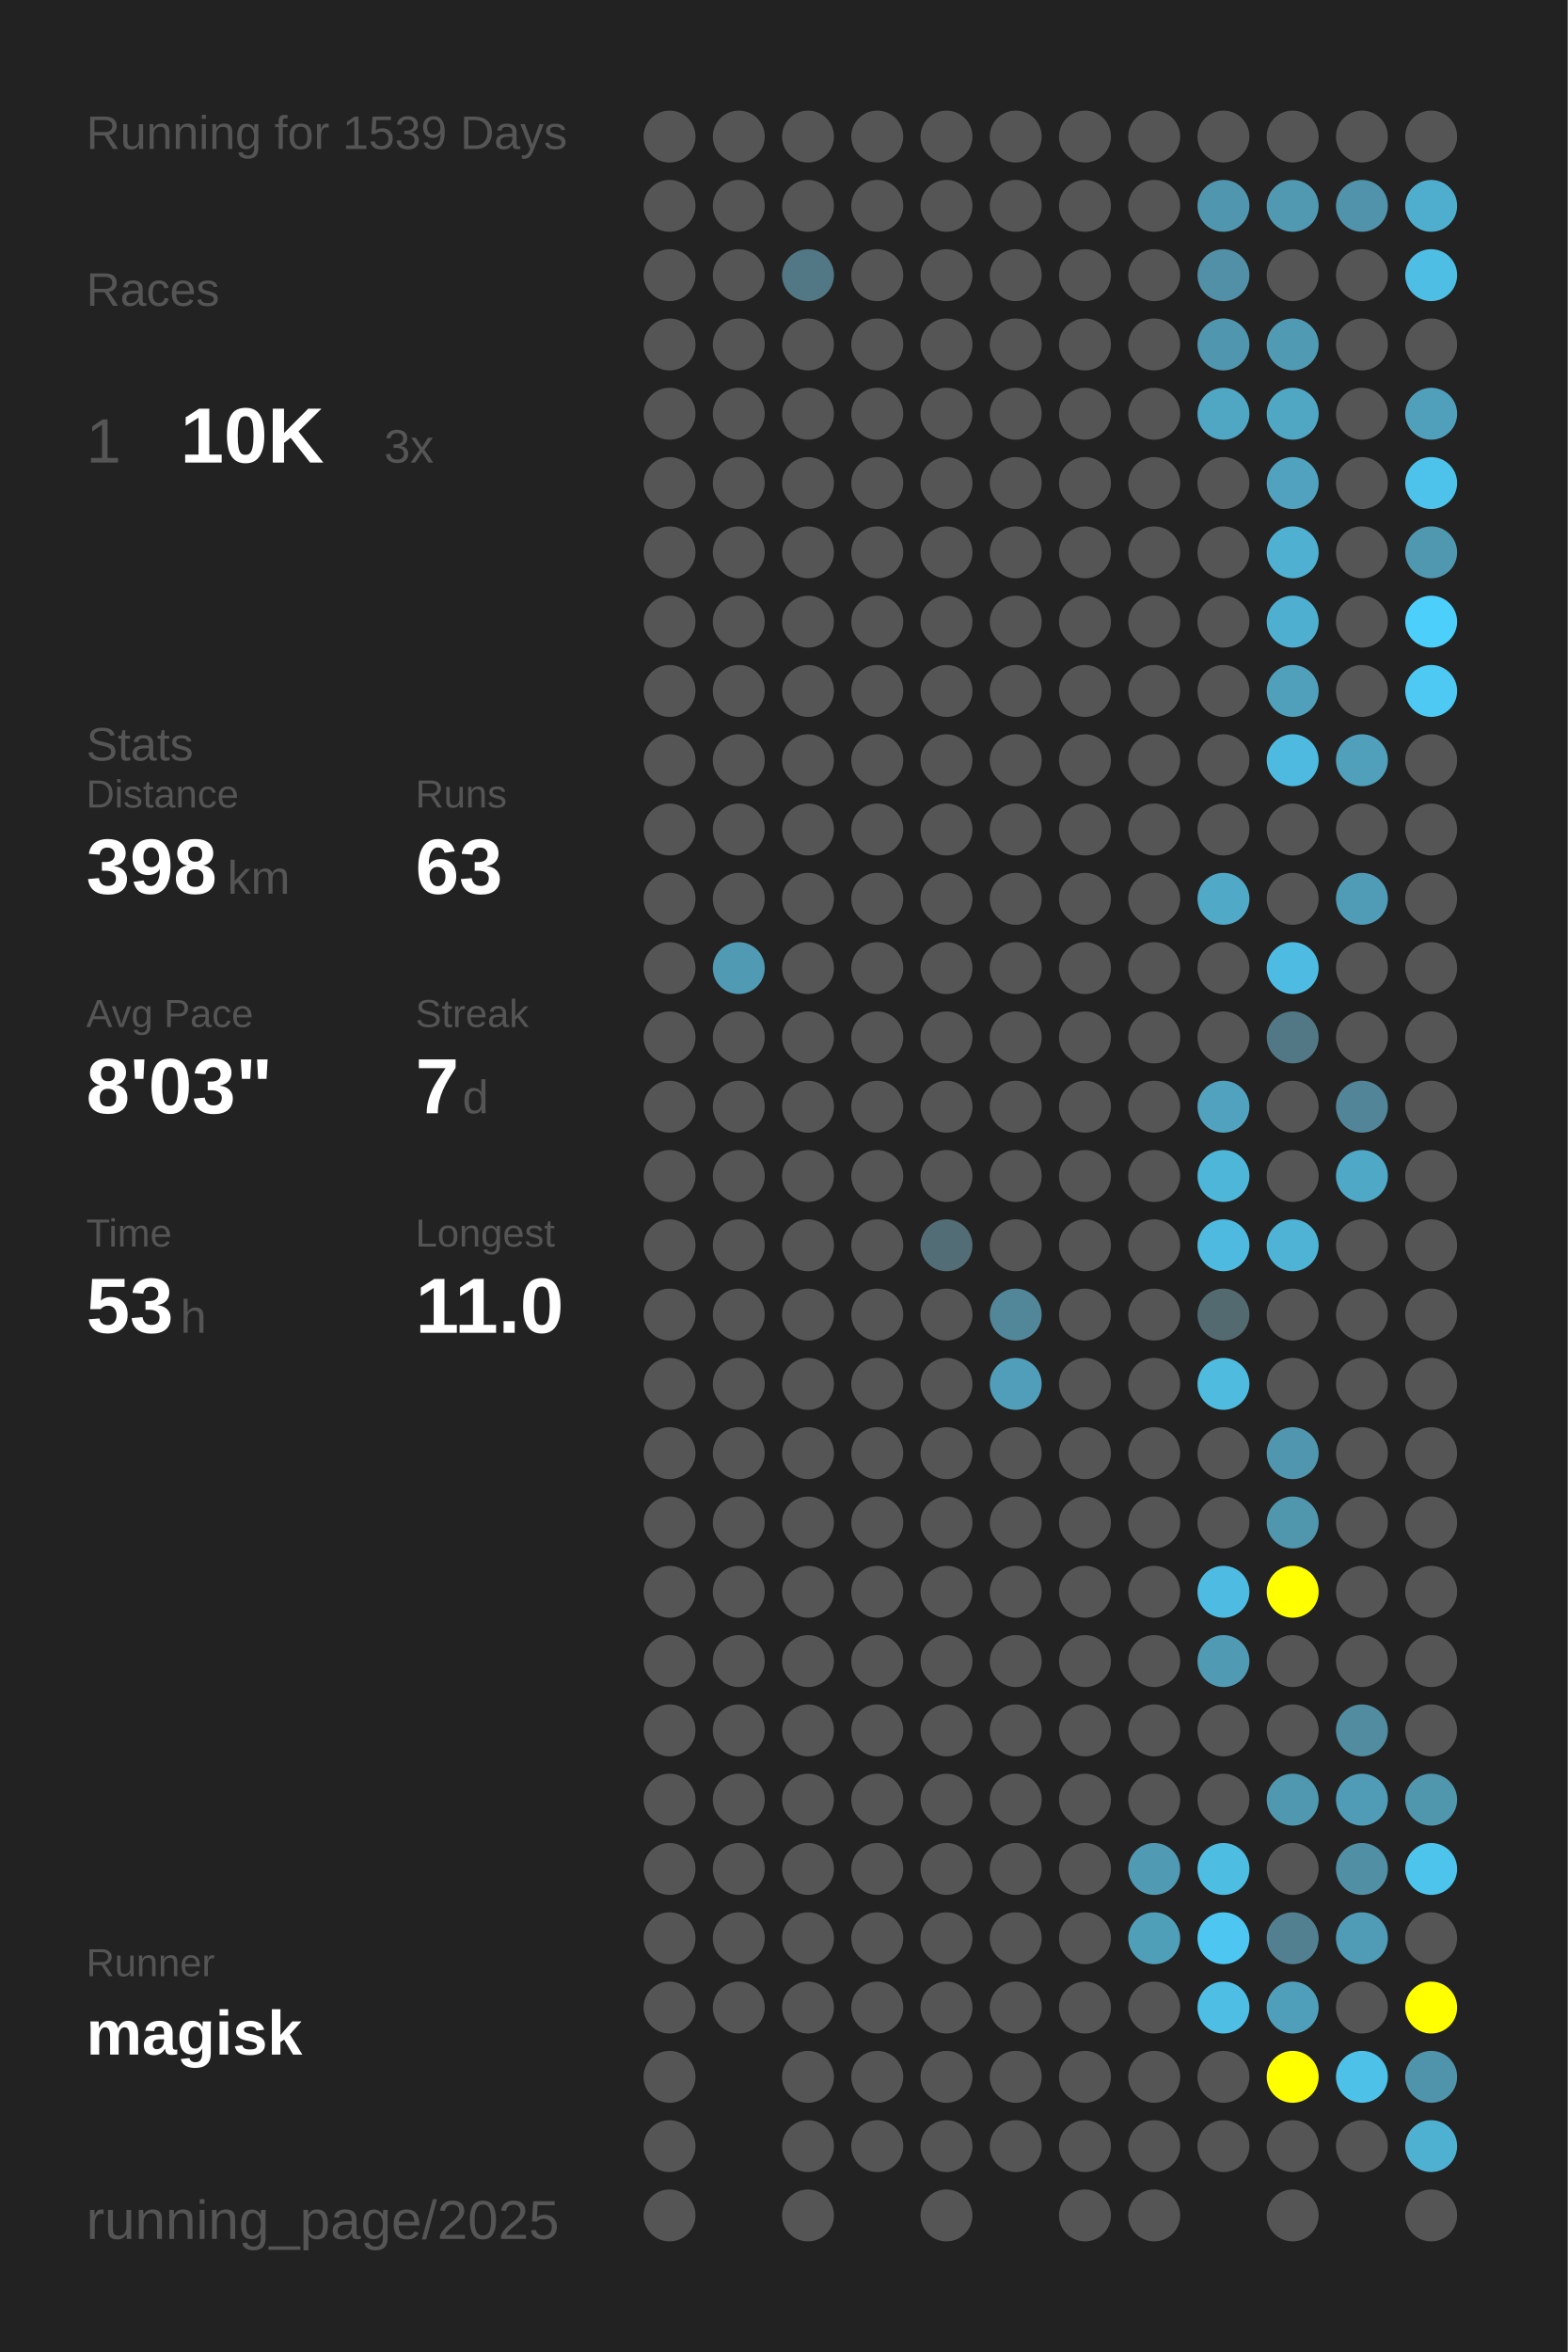
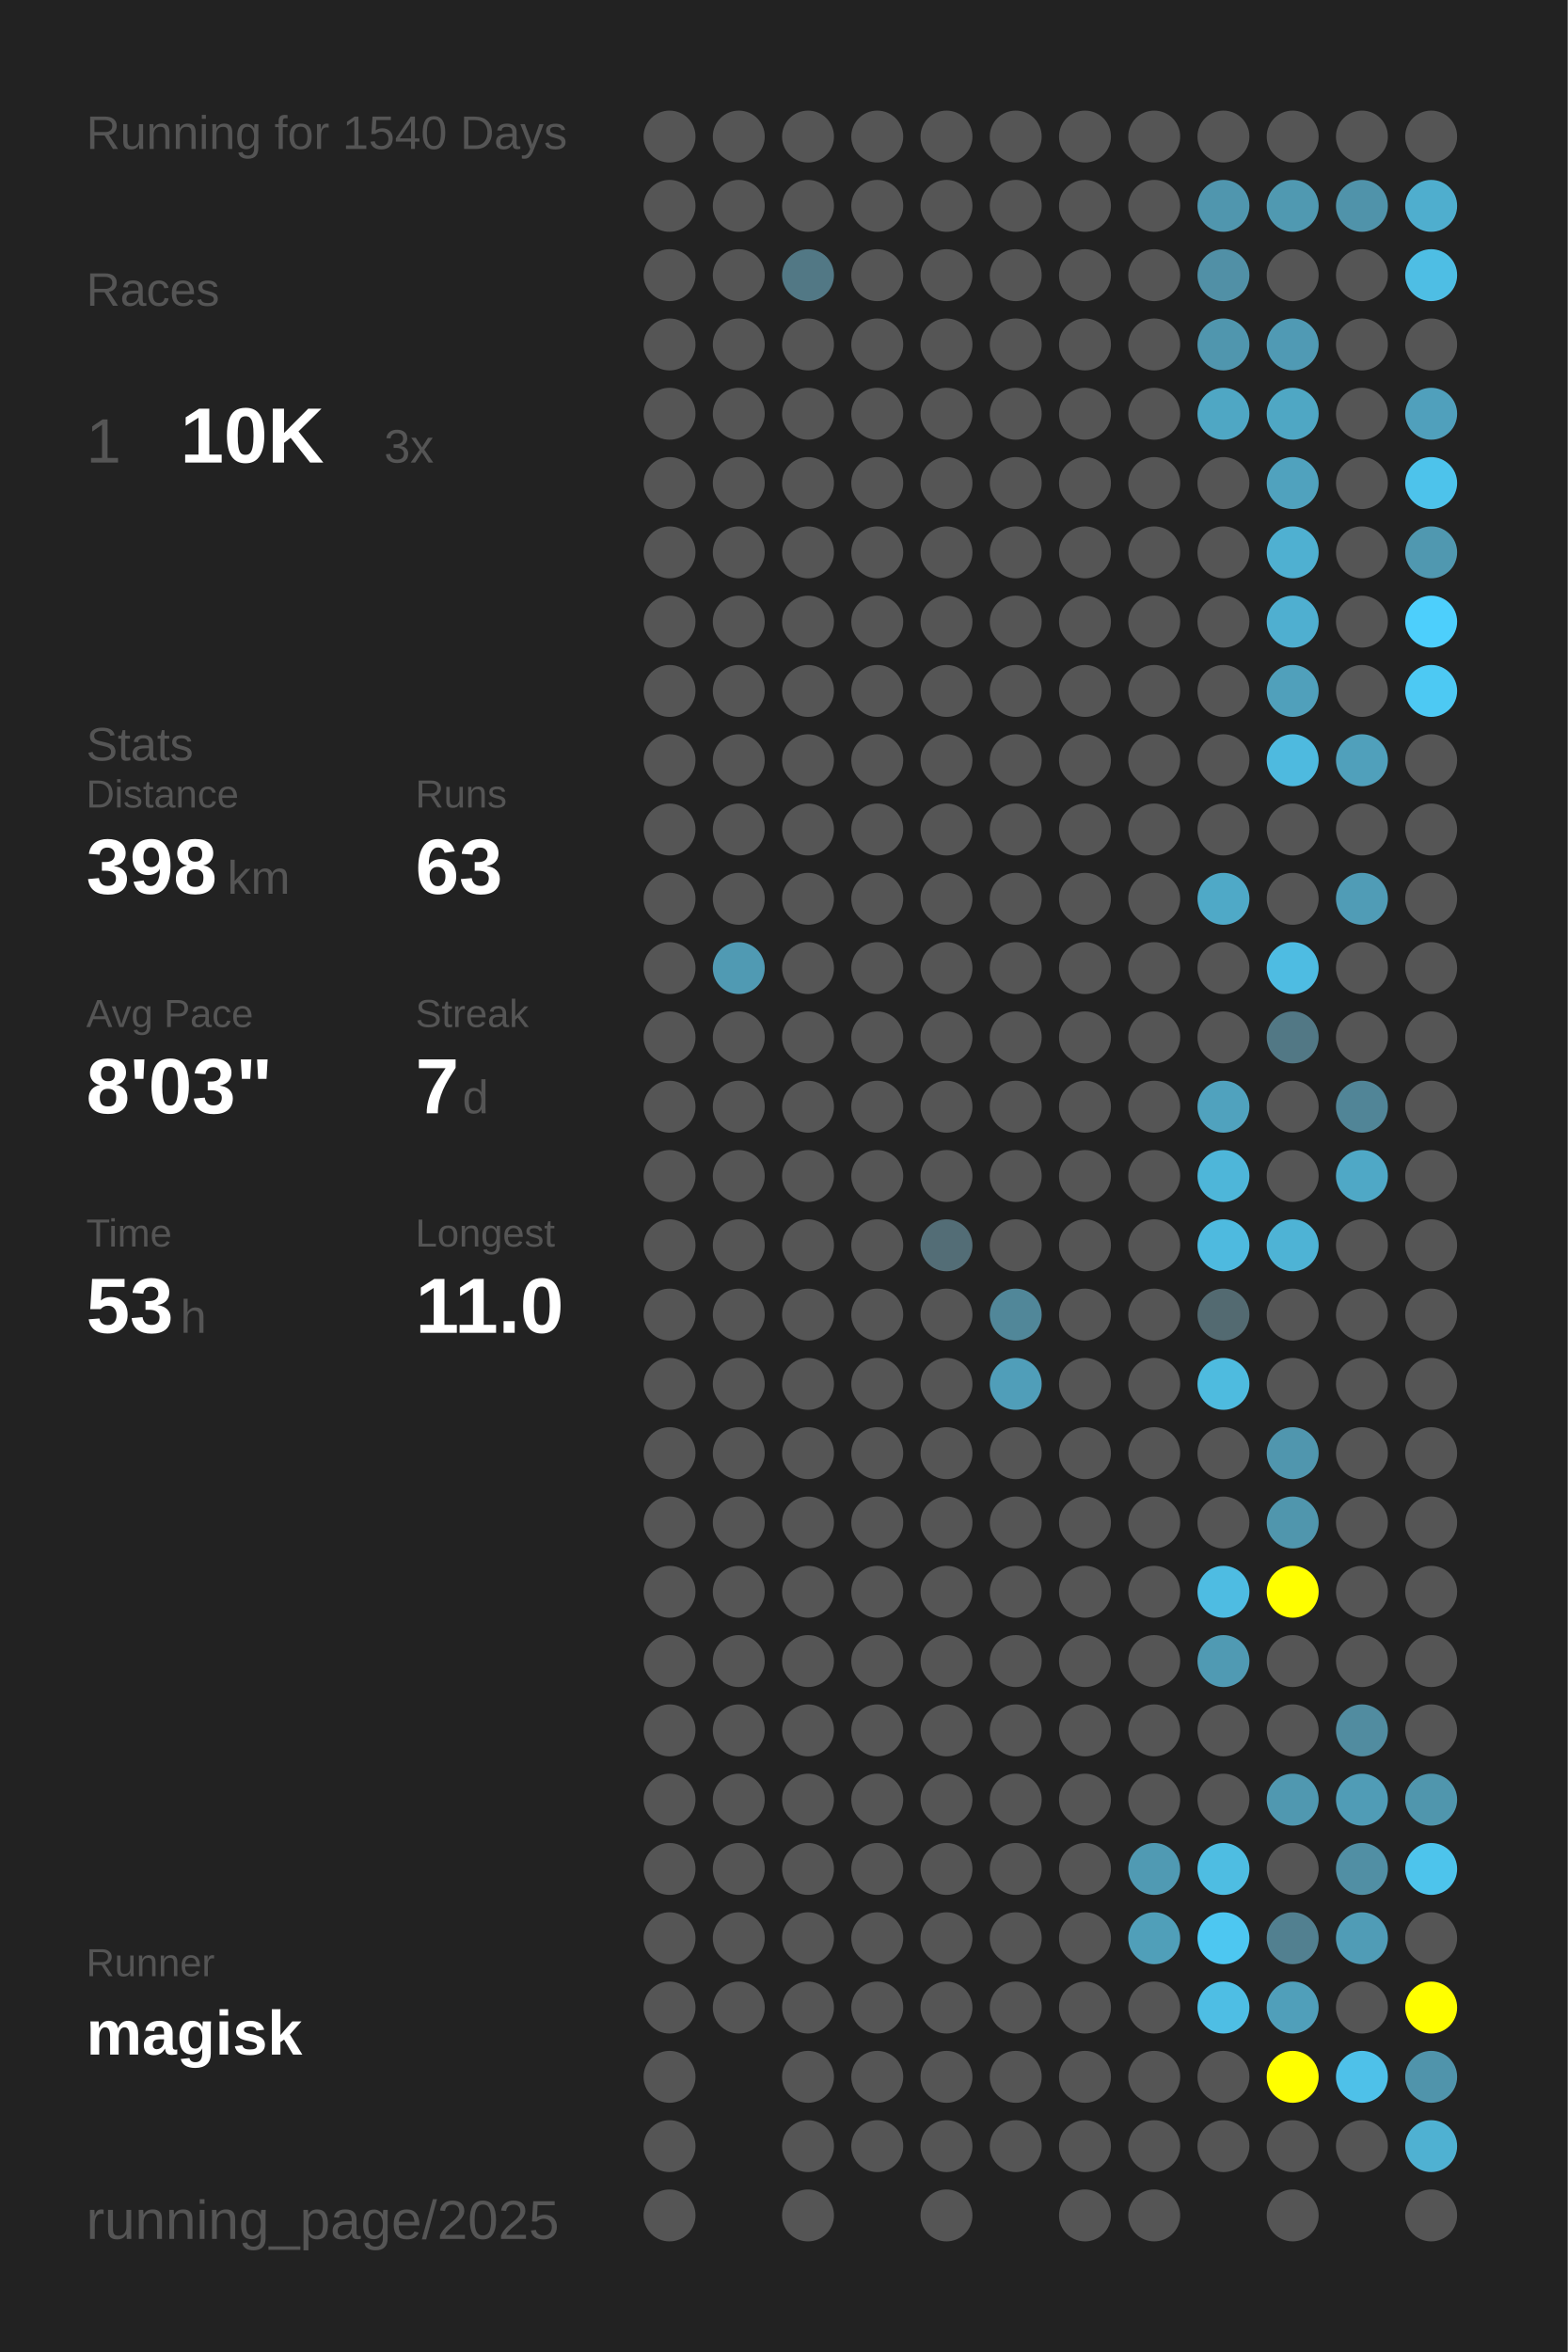
<svg xmlns="http://www.w3.org/2000/svg" baseProfile="full" height="300mm" version="1.1" viewBox="0,0,200,300" width="200mm">
  <defs />
  <rect fill="#222222" height="300" width="200" x="0" y="0" />
-   <text fill="#555555" style="font-size:6px; font-family:Arial;" x="11" y="19">Running for 1539 Days</text>
+   <text fill="#555555" style="font-size:6px; font-family:Arial;" x="11" y="19">Running for 1540 Days</text>
  <text fill="#555555" style="font-size:6px; font-family:Arial;" x="11" y="39">Races</text>
  <text fill="#555555" style="font-size:8px; font-family:Arial;" x="11" y="59">1</text>
  <text fill="#FFFFFF" style="font-size:10px; font-family:Arial; font-weight:bold;" x="23" y="59">10K</text>
  <text fill="#555555" style="font-size:6px; font-family:Arial;" x="49" y="59">3x</text>
  <text fill="#555555" style="font-size:6px; font-family:Arial;" x="11" y="97">Stats</text>
  <text fill="#555555" style="font-size:5px; font-family:Arial;" x="11" y="103">Distance</text>
  <text fill="#FFFFFF" style="font-size:10px; font-family:Arial; font-weight:bold;" x="11" y="114">398</text>
  <text fill="#555555" style="font-size:6px; font-family:Arial;" x="29" y="114">km</text>
  <text fill="#555555" style="font-size:5px; font-family:Arial;" x="53" y="103">Runs</text>
  <text fill="#FFFFFF" style="font-size:10px; font-family:Arial; font-weight:bold;" x="53" y="114">63</text>
  <text fill="#555555" style="font-size:5px; font-family:Arial;" x="11" y="131">Avg Pace</text>
  <text fill="#FFFFFF" style="font-size:10px; font-family:Arial; font-weight:bold;" x="11" y="142">8'03"</text>
  <text fill="#555555" style="font-size:5px; font-family:Arial;" x="53" y="131">Streak</text>
  <text fill="#FFFFFF" style="font-size:10px; font-family:Arial; font-weight:bold;" x="53" y="142">7</text>
  <text fill="#555555" style="font-size:6px; font-family:Arial;" x="59" y="142">d</text>
  <text fill="#555555" style="font-size:5px; font-family:Arial;" x="11" y="159">Time</text>
  <text fill="#FFFFFF" style="font-size:10px; font-family:Arial; font-weight:bold;" x="11" y="170">53</text>
  <text fill="#555555" style="font-size:6px; font-family:Arial;" x="23" y="170">h</text>
  <text fill="#555555" style="font-size:5px; font-family:Arial;" x="53" y="159">Longest</text>
  <text fill="#FFFFFF" style="font-size:10px; font-family:Arial; font-weight:bold;" x="53" y="170">11.0</text>
  <text fill="#555555" style="font-size:5px; font-family:Arial;" x="11" y="252.065">Runner</text>
  <text fill="#FFFFFF" style="font-size:8px; font-family:Arial; font-weight:bold;" x="11" y="262.065">magisk</text>
  <text fill="#555555" style="font-size:7px; font-family:Arial;" x="11" y="285.581">running_page/2025</text>
  <circle cx="85.417" cy="17.419" fill="#555555" r="3.312" />
  <circle cx="85.417" cy="26.258" fill="#555555" r="3.312" />
  <circle cx="85.417" cy="35.097" fill="#555555" r="3.312" />
  <circle cx="85.417" cy="43.935" fill="#555555" r="3.312" />
  <circle cx="85.417" cy="52.774" fill="#555555" r="3.312" />
  <circle cx="85.417" cy="61.613" fill="#555555" r="3.312" />
  <circle cx="85.417" cy="70.452" fill="#555555" r="3.312" />
  <circle cx="85.417" cy="79.29" fill="#555555" r="3.312" />
  <circle cx="85.417" cy="88.129" fill="#555555" r="3.312" />
  <circle cx="85.417" cy="96.968" fill="#555555" r="3.312" />
  <circle cx="85.417" cy="105.806" fill="#555555" r="3.312" />
  <circle cx="85.417" cy="114.645" fill="#555555" r="3.312" />
  <circle cx="85.417" cy="123.484" fill="#555555" r="3.312" />
  <circle cx="85.417" cy="132.323" fill="#555555" r="3.312" />
  <circle cx="85.417" cy="141.161" fill="#555555" r="3.312" />
  <circle cx="85.417" cy="150" fill="#555555" r="3.312" />
  <circle cx="85.417" cy="158.839" fill="#555555" r="3.312" />
  <circle cx="85.417" cy="167.677" fill="#555555" r="3.312" />
  <circle cx="85.417" cy="176.516" fill="#555555" r="3.312" />
  <circle cx="85.417" cy="185.355" fill="#555555" r="3.312" />
  <circle cx="85.417" cy="194.194" fill="#555555" r="3.312" />
  <circle cx="85.417" cy="203.032" fill="#555555" r="3.312" />
  <circle cx="85.417" cy="211.871" fill="#555555" r="3.312" />
  <circle cx="85.417" cy="220.71" fill="#555555" r="3.312" />
  <circle cx="85.417" cy="229.548" fill="#555555" r="3.312" />
  <circle cx="85.417" cy="238.387" fill="#555555" r="3.312" />
  <circle cx="85.417" cy="247.226" fill="#555555" r="3.312" />
  <circle cx="85.417" cy="256.065" fill="#555555" r="3.312" />
  <circle cx="85.417" cy="264.903" fill="#555555" r="3.312" />
  <circle cx="85.417" cy="273.742" fill="#555555" r="3.312" />
  <circle cx="85.417" cy="282.581" fill="#555555" r="3.312" />
  <circle cx="94.25" cy="17.419" fill="#555555" r="3.312" />
  <circle cx="94.25" cy="26.258" fill="#555555" r="3.312" />
  <circle cx="94.25" cy="35.097" fill="#555555" r="3.312" />
  <circle cx="94.25" cy="43.935" fill="#555555" r="3.312" />
  <circle cx="94.25" cy="52.774" fill="#555555" r="3.312" />
  <circle cx="94.25" cy="61.613" fill="#555555" r="3.312" />
  <circle cx="94.25" cy="70.452" fill="#555555" r="3.312" />
  <circle cx="94.25" cy="79.29" fill="#555555" r="3.312" />
  <circle cx="94.25" cy="88.129" fill="#555555" r="3.312" />
  <circle cx="94.25" cy="96.968" fill="#555555" r="3.312" />
  <circle cx="94.25" cy="105.806" fill="#555555" r="3.312" />
  <circle cx="94.25" cy="114.645" fill="#555555" r="3.312" />
  <circle cx="94.25" cy="123.484" fill="#509ab3" r="3.312" />
  <circle cx="94.25" cy="132.323" fill="#555555" r="3.312" />
  <circle cx="94.25" cy="141.161" fill="#555555" r="3.312" />
  <circle cx="94.25" cy="150" fill="#555555" r="3.312" />
  <circle cx="94.25" cy="158.839" fill="#555555" r="3.312" />
  <circle cx="94.25" cy="167.677" fill="#555555" r="3.312" />
  <circle cx="94.25" cy="176.516" fill="#555555" r="3.312" />
  <circle cx="94.25" cy="185.355" fill="#555555" r="3.312" />
  <circle cx="94.25" cy="194.194" fill="#555555" r="3.312" />
  <circle cx="94.25" cy="203.032" fill="#555555" r="3.312" />
  <circle cx="94.25" cy="211.871" fill="#555555" r="3.312" />
  <circle cx="94.25" cy="220.71" fill="#555555" r="3.312" />
  <circle cx="94.25" cy="229.548" fill="#555555" r="3.312" />
  <circle cx="94.25" cy="238.387" fill="#555555" r="3.312" />
  <circle cx="94.25" cy="247.226" fill="#555555" r="3.312" />
  <circle cx="94.25" cy="256.065" fill="#555555" r="3.312" />
  <circle cx="103.083" cy="17.419" fill="#555555" r="3.312" />
  <circle cx="103.083" cy="26.258" fill="#555555" r="3.312" />
  <circle cx="103.083" cy="35.097" fill="#527885" r="3.312" />
  <circle cx="103.083" cy="43.935" fill="#555555" r="3.312" />
  <circle cx="103.083" cy="52.774" fill="#555555" r="3.312" />
  <circle cx="103.083" cy="61.613" fill="#555555" r="3.312" />
  <circle cx="103.083" cy="70.452" fill="#555555" r="3.312" />
  <circle cx="103.083" cy="79.29" fill="#555555" r="3.312" />
  <circle cx="103.083" cy="88.129" fill="#555555" r="3.312" />
  <circle cx="103.083" cy="96.968" fill="#555555" r="3.312" />
  <circle cx="103.083" cy="105.806" fill="#555555" r="3.312" />
  <circle cx="103.083" cy="114.645" fill="#555555" r="3.312" />
  <circle cx="103.083" cy="123.484" fill="#555555" r="3.312" />
  <circle cx="103.083" cy="132.323" fill="#555555" r="3.312" />
  <circle cx="103.083" cy="141.161" fill="#555555" r="3.312" />
  <circle cx="103.083" cy="150" fill="#555555" r="3.312" />
  <circle cx="103.083" cy="158.839" fill="#555555" r="3.312" />
  <circle cx="103.083" cy="167.677" fill="#555555" r="3.312" />
  <circle cx="103.083" cy="176.516" fill="#555555" r="3.312" />
  <circle cx="103.083" cy="185.355" fill="#555555" r="3.312" />
  <circle cx="103.083" cy="194.194" fill="#555555" r="3.312" />
  <circle cx="103.083" cy="203.032" fill="#555555" r="3.312" />
  <circle cx="103.083" cy="211.871" fill="#555555" r="3.312" />
  <circle cx="103.083" cy="220.71" fill="#555555" r="3.312" />
  <circle cx="103.083" cy="229.548" fill="#555555" r="3.312" />
  <circle cx="103.083" cy="238.387" fill="#555555" r="3.312" />
  <circle cx="103.083" cy="247.226" fill="#555555" r="3.312" />
  <circle cx="103.083" cy="256.065" fill="#555555" r="3.312" />
  <circle cx="103.083" cy="264.903" fill="#555555" r="3.312" />
  <circle cx="103.083" cy="273.742" fill="#555555" r="3.312" />
  <circle cx="103.083" cy="282.581" fill="#555555" r="3.312" />
  <circle cx="111.917" cy="17.419" fill="#555555" r="3.312" />
  <circle cx="111.917" cy="26.258" fill="#555555" r="3.312" />
  <circle cx="111.917" cy="35.097" fill="#555555" r="3.312" />
  <circle cx="111.917" cy="43.935" fill="#555555" r="3.312" />
  <circle cx="111.917" cy="52.774" fill="#555555" r="3.312" />
  <circle cx="111.917" cy="61.613" fill="#555555" r="3.312" />
  <circle cx="111.917" cy="70.452" fill="#555555" r="3.312" />
  <circle cx="111.917" cy="79.29" fill="#555555" r="3.312" />
  <circle cx="111.917" cy="88.129" fill="#555555" r="3.312" />
  <circle cx="111.917" cy="96.968" fill="#555555" r="3.312" />
  <circle cx="111.917" cy="105.806" fill="#555555" r="3.312" />
  <circle cx="111.917" cy="114.645" fill="#555555" r="3.312" />
  <circle cx="111.917" cy="123.484" fill="#555555" r="3.312" />
  <circle cx="111.917" cy="132.323" fill="#555555" r="3.312" />
  <circle cx="111.917" cy="141.161" fill="#555555" r="3.312" />
  <circle cx="111.917" cy="150" fill="#555555" r="3.312" />
  <circle cx="111.917" cy="158.839" fill="#555555" r="3.312" />
  <circle cx="111.917" cy="167.677" fill="#555555" r="3.312" />
  <circle cx="111.917" cy="176.516" fill="#555555" r="3.312" />
  <circle cx="111.917" cy="185.355" fill="#555555" r="3.312" />
  <circle cx="111.917" cy="194.194" fill="#555555" r="3.312" />
  <circle cx="111.917" cy="203.032" fill="#555555" r="3.312" />
  <circle cx="111.917" cy="211.871" fill="#555555" r="3.312" />
  <circle cx="111.917" cy="220.71" fill="#555555" r="3.312" />
  <circle cx="111.917" cy="229.548" fill="#555555" r="3.312" />
  <circle cx="111.917" cy="238.387" fill="#555555" r="3.312" />
  <circle cx="111.917" cy="247.226" fill="#555555" r="3.312" />
  <circle cx="111.917" cy="256.065" fill="#555555" r="3.312" />
  <circle cx="111.917" cy="264.903" fill="#555555" r="3.312" />
  <circle cx="111.917" cy="273.742" fill="#555555" r="3.312" />
  <circle cx="120.75" cy="17.419" fill="#555555" r="3.312" />
  <circle cx="120.75" cy="26.258" fill="#555555" r="3.312" />
  <circle cx="120.75" cy="35.097" fill="#555555" r="3.312" />
  <circle cx="120.75" cy="43.935" fill="#555555" r="3.312" />
  <circle cx="120.75" cy="52.774" fill="#555555" r="3.312" />
  <circle cx="120.75" cy="61.613" fill="#555555" r="3.312" />
  <circle cx="120.75" cy="70.452" fill="#555555" r="3.312" />
  <circle cx="120.75" cy="79.29" fill="#555555" r="3.312" />
  <circle cx="120.75" cy="88.129" fill="#555555" r="3.312" />
  <circle cx="120.75" cy="96.968" fill="#555555" r="3.312" />
  <circle cx="120.75" cy="105.806" fill="#555555" r="3.312" />
  <circle cx="120.75" cy="114.645" fill="#555555" r="3.312" />
  <circle cx="120.75" cy="123.484" fill="#555555" r="3.312" />
  <circle cx="120.75" cy="132.323" fill="#555555" r="3.312" />
  <circle cx="120.75" cy="141.161" fill="#555555" r="3.312" />
  <circle cx="120.75" cy="150" fill="#555555" r="3.312" />
  <circle cx="120.75" cy="158.839" fill="#536d76" r="3.312" />
  <circle cx="120.75" cy="167.677" fill="#555555" r="3.312" />
  <circle cx="120.75" cy="176.516" fill="#555555" r="3.312" />
  <circle cx="120.75" cy="185.355" fill="#555555" r="3.312" />
  <circle cx="120.75" cy="194.194" fill="#555555" r="3.312" />
  <circle cx="120.75" cy="203.032" fill="#555555" r="3.312" />
  <circle cx="120.75" cy="211.871" fill="#555555" r="3.312" />
  <circle cx="120.75" cy="220.71" fill="#555555" r="3.312" />
  <circle cx="120.75" cy="229.548" fill="#555555" r="3.312" />
  <circle cx="120.75" cy="238.387" fill="#555555" r="3.312" />
  <circle cx="120.75" cy="247.226" fill="#555555" r="3.312" />
  <circle cx="120.75" cy="256.065" fill="#555555" r="3.312" />
  <circle cx="120.75" cy="264.903" fill="#555555" r="3.312" />
  <circle cx="120.75" cy="273.742" fill="#555555" r="3.312" />
  <circle cx="120.75" cy="282.581" fill="#555555" r="3.312" />
  <circle cx="129.583" cy="17.419" fill="#555555" r="3.312" />
  <circle cx="129.583" cy="26.258" fill="#555555" r="3.312" />
  <circle cx="129.583" cy="35.097" fill="#555555" r="3.312" />
  <circle cx="129.583" cy="43.935" fill="#555555" r="3.312" />
  <circle cx="129.583" cy="52.774" fill="#555555" r="3.312" />
  <circle cx="129.583" cy="61.613" fill="#555555" r="3.312" />
  <circle cx="129.583" cy="70.452" fill="#555555" r="3.312" />
  <circle cx="129.583" cy="79.29" fill="#555555" r="3.312" />
  <circle cx="129.583" cy="88.129" fill="#555555" r="3.312" />
  <circle cx="129.583" cy="96.968" fill="#555555" r="3.312" />
  <circle cx="129.583" cy="105.806" fill="#555555" r="3.312" />
  <circle cx="129.583" cy="114.645" fill="#555555" r="3.312" />
  <circle cx="129.583" cy="123.484" fill="#555555" r="3.312" />
  <circle cx="129.583" cy="132.323" fill="#555555" r="3.312" />
  <circle cx="129.583" cy="141.161" fill="#555555" r="3.312" />
  <circle cx="129.583" cy="150" fill="#555555" r="3.312" />
  <circle cx="129.583" cy="158.839" fill="#555555" r="3.312" />
  <circle cx="129.583" cy="167.677" fill="#518799" r="3.312" />
  <circle cx="129.583" cy="176.516" fill="#509eb9" r="3.312" />
  <circle cx="129.583" cy="185.355" fill="#555555" r="3.312" />
  <circle cx="129.583" cy="194.194" fill="#555555" r="3.312" />
  <circle cx="129.583" cy="203.032" fill="#555555" r="3.312" />
  <circle cx="129.583" cy="211.871" fill="#555555" r="3.312" />
  <circle cx="129.583" cy="220.71" fill="#555555" r="3.312" />
  <circle cx="129.583" cy="229.548" fill="#555555" r="3.312" />
  <circle cx="129.583" cy="238.387" fill="#555555" r="3.312" />
  <circle cx="129.583" cy="247.226" fill="#555555" r="3.312" />
  <circle cx="129.583" cy="256.065" fill="#555555" r="3.312" />
  <circle cx="129.583" cy="264.903" fill="#555555" r="3.312" />
  <circle cx="129.583" cy="273.742" fill="#555555" r="3.312" />
  <circle cx="138.417" cy="17.419" fill="#555555" r="3.312" />
  <circle cx="138.417" cy="26.258" fill="#555555" r="3.312" />
  <circle cx="138.417" cy="35.097" fill="#555555" r="3.312" />
  <circle cx="138.417" cy="43.935" fill="#555555" r="3.312" />
  <circle cx="138.417" cy="52.774" fill="#555555" r="3.312" />
  <circle cx="138.417" cy="61.613" fill="#555555" r="3.312" />
  <circle cx="138.417" cy="70.452" fill="#555555" r="3.312" />
  <circle cx="138.417" cy="79.29" fill="#555555" r="3.312" />
  <circle cx="138.417" cy="88.129" fill="#555555" r="3.312" />
  <circle cx="138.417" cy="96.968" fill="#555555" r="3.312" />
  <circle cx="138.417" cy="105.806" fill="#555555" r="3.312" />
  <circle cx="138.417" cy="114.645" fill="#555555" r="3.312" />
  <circle cx="138.417" cy="123.484" fill="#555555" r="3.312" />
  <circle cx="138.417" cy="132.323" fill="#555555" r="3.312" />
  <circle cx="138.417" cy="141.161" fill="#555555" r="3.312" />
  <circle cx="138.417" cy="150" fill="#555555" r="3.312" />
  <circle cx="138.417" cy="158.839" fill="#555555" r="3.312" />
  <circle cx="138.417" cy="167.677" fill="#555555" r="3.312" />
  <circle cx="138.417" cy="176.516" fill="#555555" r="3.312" />
  <circle cx="138.417" cy="185.355" fill="#555555" r="3.312" />
  <circle cx="138.417" cy="194.194" fill="#555555" r="3.312" />
  <circle cx="138.417" cy="203.032" fill="#555555" r="3.312" />
  <circle cx="138.417" cy="211.871" fill="#555555" r="3.312" />
  <circle cx="138.417" cy="220.71" fill="#555555" r="3.312" />
  <circle cx="138.417" cy="229.548" fill="#555555" r="3.312" />
  <circle cx="138.417" cy="238.387" fill="#555555" r="3.312" />
  <circle cx="138.417" cy="247.226" fill="#555555" r="3.312" />
  <circle cx="138.417" cy="256.065" fill="#555555" r="3.312" />
  <circle cx="138.417" cy="264.903" fill="#555555" r="3.312" />
  <circle cx="138.417" cy="273.742" fill="#555555" r="3.312" />
  <circle cx="138.417" cy="282.581" fill="#555555" r="3.312" />
  <circle cx="147.25" cy="17.419" fill="#555555" r="3.312" />
  <circle cx="147.25" cy="26.258" fill="#555555" r="3.312" />
  <circle cx="147.25" cy="35.097" fill="#555555" r="3.312" />
  <circle cx="147.25" cy="43.935" fill="#555555" r="3.312" />
  <circle cx="147.25" cy="52.774" fill="#555555" r="3.312" />
  <circle cx="147.25" cy="61.613" fill="#555555" r="3.312" />
  <circle cx="147.25" cy="70.452" fill="#555555" r="3.312" />
  <circle cx="147.25" cy="79.29" fill="#555555" r="3.312" />
  <circle cx="147.25" cy="88.129" fill="#555555" r="3.312" />
  <circle cx="147.25" cy="96.968" fill="#555555" r="3.312" />
  <circle cx="147.25" cy="105.806" fill="#555555" r="3.312" />
  <circle cx="147.25" cy="114.645" fill="#555555" r="3.312" />
  <circle cx="147.25" cy="123.484" fill="#555555" r="3.312" />
  <circle cx="147.25" cy="132.323" fill="#555555" r="3.312" />
  <circle cx="147.25" cy="141.161" fill="#555555" r="3.312" />
  <circle cx="147.25" cy="150" fill="#555555" r="3.312" />
  <circle cx="147.25" cy="158.839" fill="#555555" r="3.312" />
  <circle cx="147.25" cy="167.677" fill="#555555" r="3.312" />
  <circle cx="147.25" cy="176.516" fill="#555555" r="3.312" />
  <circle cx="147.25" cy="185.355" fill="#555555" r="3.312" />
  <circle cx="147.25" cy="194.194" fill="#555555" r="3.312" />
  <circle cx="147.25" cy="203.032" fill="#555555" r="3.312" />
  <circle cx="147.25" cy="211.871" fill="#555555" r="3.312" />
  <circle cx="147.25" cy="220.71" fill="#555555" r="3.312" />
  <circle cx="147.25" cy="229.548" fill="#555555" r="3.312" />
  <circle cx="147.25" cy="238.387" fill="#509ab3" r="3.312" />
  <circle cx="147.25" cy="247.226" fill="#509fb9" r="3.312" />
  <circle cx="147.25" cy="256.065" fill="#555555" r="3.312" />
  <circle cx="147.25" cy="264.903" fill="#555555" r="3.312" />
  <circle cx="147.25" cy="273.742" fill="#555555" r="3.312" />
  <circle cx="147.25" cy="282.581" fill="#555555" r="3.312" />
  <circle cx="156.083" cy="17.419" fill="#555555" r="3.312" />
  <circle cx="156.083" cy="26.258" fill="#5096ae" r="3.312" />
  <circle cx="156.083" cy="35.097" fill="#5190a6" r="3.312" />
  <circle cx="156.083" cy="43.935" fill="#5096ae" r="3.312" />
  <circle cx="156.083" cy="52.774" fill="#4fa7c4" r="3.312" />
  <circle cx="156.083" cy="61.613" fill="#555555" r="3.312" />
  <circle cx="156.083" cy="70.452" fill="#555555" r="3.312" />
  <circle cx="156.083" cy="79.29" fill="#555555" r="3.312" />
  <circle cx="156.083" cy="88.129" fill="#555555" r="3.312" />
  <circle cx="156.083" cy="96.968" fill="#555555" r="3.312" />
  <circle cx="156.083" cy="105.806" fill="#555555" r="3.312" />
  <circle cx="156.083" cy="114.645" fill="#4fa9c7" r="3.312" />
  <circle cx="156.083" cy="123.484" fill="#555555" r="3.312" />
  <circle cx="156.083" cy="132.323" fill="#555555" r="3.312" />
  <circle cx="156.083" cy="141.161" fill="#50a2be" r="3.312" />
  <circle cx="156.083" cy="150" fill="#4eb6d9" r="3.312" />
  <circle cx="156.083" cy="158.839" fill="#4ebadf" r="3.312" />
  <circle cx="156.083" cy="167.677" fill="#536a71" r="3.312" />
  <circle cx="156.083" cy="176.516" fill="#4ebbdf" r="3.312" />
  <circle cx="156.083" cy="185.355" fill="#555555" r="3.312" />
  <circle cx="156.083" cy="194.194" fill="#555555" r="3.312" />
  <circle cx="156.083" cy="203.032" fill="#4ebce2" r="3.312" />
  <circle cx="156.083" cy="211.871" fill="#509ab3" r="3.312" />
  <circle cx="156.083" cy="220.71" fill="#555555" r="3.312" />
  <circle cx="156.083" cy="229.548" fill="#555555" r="3.312" />
  <circle cx="156.083" cy="238.387" fill="#4ebde2" r="3.312" />
  <circle cx="156.083" cy="247.226" fill="#4dc7f1" r="3.312" />
  <circle cx="156.083" cy="256.065" fill="#4ebee4" r="3.312" />
  <circle cx="156.083" cy="264.903" fill="#555555" r="3.312" />
  <circle cx="156.083" cy="273.742" fill="#555555" r="3.312" />
  <circle cx="164.917" cy="17.419" fill="#555555" r="3.312" />
  <circle cx="164.917" cy="26.258" fill="#5099b1" r="3.312" />
  <circle cx="164.917" cy="35.097" fill="#555555" r="3.312" />
  <circle cx="164.917" cy="43.935" fill="#509ab4" r="3.312" />
  <circle cx="164.917" cy="52.774" fill="#4fa7c4" r="3.312" />
  <circle cx="164.917" cy="61.613" fill="#50a2be" r="3.312" />
  <circle cx="164.917" cy="70.452" fill="#4fb0d1" r="3.312" />
  <circle cx="164.917" cy="79.29" fill="#4fafd0" r="3.312" />
  <circle cx="164.917" cy="88.129" fill="#50a0bb" r="3.312" />
  <circle cx="164.917" cy="96.968" fill="#4ebadf" r="3.312" />
  <circle cx="164.917" cy="105.806" fill="#555555" r="3.312" />
  <circle cx="164.917" cy="114.645" fill="#555555" r="3.312" />
  <circle cx="164.917" cy="123.484" fill="#4ebce2" r="3.312" />
  <circle cx="164.917" cy="132.323" fill="#527885" r="3.312" />
  <circle cx="164.917" cy="141.161" fill="#555555" r="3.312" />
  <circle cx="164.917" cy="150" fill="#555555" r="3.312" />
  <circle cx="164.917" cy="158.839" fill="#4eb3d5" r="3.312" />
  <circle cx="164.917" cy="167.677" fill="#555555" r="3.312" />
  <circle cx="164.917" cy="176.516" fill="#555555" r="3.312" />
  <circle cx="164.917" cy="185.355" fill="#5096ae" r="3.312" />
  <circle cx="164.917" cy="194.194" fill="#5096ad" r="3.312" />
  <circle cx="164.917" cy="203.032" fill="#FFFF00" r="3.312" />
  <circle cx="164.917" cy="211.871" fill="#555555" r="3.312" />
  <circle cx="164.917" cy="220.71" fill="#555555" r="3.312" />
  <circle cx="164.917" cy="229.548" fill="#5098b0" r="3.312" />
  <circle cx="164.917" cy="238.387" fill="#555555" r="3.312" />
  <circle cx="164.917" cy="247.226" fill="#528090" r="3.312" />
  <circle cx="164.917" cy="256.065" fill="#509fba" r="3.312" />
  <circle cx="164.917" cy="264.903" fill="#FFFF00" r="3.312" />
  <circle cx="164.917" cy="273.742" fill="#555555" r="3.312" />
  <circle cx="164.917" cy="282.581" fill="#555555" r="3.312" />
  <circle cx="173.75" cy="17.419" fill="#555555" r="3.312" />
  <circle cx="173.75" cy="26.258" fill="#5093aa" r="3.312" />
  <circle cx="173.75" cy="35.097" fill="#555555" r="3.312" />
  <circle cx="173.75" cy="43.935" fill="#555555" r="3.312" />
  <circle cx="173.75" cy="52.774" fill="#555555" r="3.312" />
  <circle cx="173.75" cy="61.613" fill="#555555" r="3.312" />
  <circle cx="173.75" cy="70.452" fill="#555555" r="3.312" />
  <circle cx="173.75" cy="79.29" fill="#555555" r="3.312" />
  <circle cx="173.75" cy="88.129" fill="#555555" r="3.312" />
  <circle cx="173.75" cy="96.968" fill="#50a0bb" r="3.312" />
  <circle cx="173.75" cy="105.806" fill="#555555" r="3.312" />
  <circle cx="173.75" cy="114.645" fill="#509cb6" r="3.312" />
  <circle cx="173.75" cy="123.484" fill="#555555" r="3.312" />
  <circle cx="173.75" cy="132.323" fill="#555555" r="3.312" />
  <circle cx="173.75" cy="141.161" fill="#518597" r="3.312" />
  <circle cx="173.75" cy="150" fill="#4fa8c6" r="3.312" />
  <circle cx="173.75" cy="158.839" fill="#555555" r="3.312" />
  <circle cx="173.75" cy="167.677" fill="#555555" r="3.312" />
  <circle cx="173.75" cy="176.516" fill="#555555" r="3.312" />
  <circle cx="173.75" cy="185.355" fill="#555555" r="3.312" />
  <circle cx="173.75" cy="194.194" fill="#555555" r="3.312" />
  <circle cx="173.75" cy="203.032" fill="#555555" r="3.312" />
  <circle cx="173.75" cy="211.871" fill="#555555" r="3.312" />
  <circle cx="173.75" cy="220.71" fill="#518ca0" r="3.312" />
  <circle cx="173.75" cy="229.548" fill="#509cb6" r="3.312" />
  <circle cx="173.75" cy="238.387" fill="#518fa4" r="3.312" />
  <circle cx="173.75" cy="247.226" fill="#509cb6" r="3.312" />
  <circle cx="173.75" cy="256.065" fill="#555555" r="3.312" />
  <circle cx="173.75" cy="264.903" fill="#4ec1e9" r="3.312" />
  <circle cx="173.75" cy="273.742" fill="#555555" r="3.312" />
  <circle cx="182.583" cy="17.419" fill="#555555" r="3.312" />
  <circle cx="182.583" cy="26.258" fill="#4faece" r="3.312" />
  <circle cx="182.583" cy="35.097" fill="#4ebee4" r="3.312" />
  <circle cx="182.583" cy="43.935" fill="#555555" r="3.312" />
  <circle cx="182.583" cy="52.774" fill="#50a0bc" r="3.312" />
  <circle cx="182.583" cy="61.613" fill="#4dc3eb" r="3.312" />
  <circle cx="182.583" cy="70.452" fill="#5098b0" r="3.312" />
  <circle cx="182.583" cy="79.29" fill="#4dcffc" r="3.312" />
  <circle cx="182.583" cy="88.129" fill="#4dc9f3" r="3.312" />
  <circle cx="182.583" cy="96.968" fill="#555555" r="3.312" />
  <circle cx="182.583" cy="105.806" fill="#555555" r="3.312" />
  <circle cx="182.583" cy="114.645" fill="#555555" r="3.312" />
  <circle cx="182.583" cy="123.484" fill="#555555" r="3.312" />
  <circle cx="182.583" cy="132.323" fill="#555555" r="3.312" />
  <circle cx="182.583" cy="141.161" fill="#555555" r="3.312" />
  <circle cx="182.583" cy="150" fill="#555555" r="3.312" />
  <circle cx="182.583" cy="158.839" fill="#555555" r="3.312" />
  <circle cx="182.583" cy="167.677" fill="#555555" r="3.312" />
  <circle cx="182.583" cy="176.516" fill="#555555" r="3.312" />
  <circle cx="182.583" cy="185.355" fill="#555555" r="3.312" />
  <circle cx="182.583" cy="194.194" fill="#555555" r="3.312" />
  <circle cx="182.583" cy="203.032" fill="#555555" r="3.312" />
  <circle cx="182.583" cy="211.871" fill="#555555" r="3.312" />
  <circle cx="182.583" cy="220.71" fill="#555555" r="3.312" />
  <circle cx="182.583" cy="229.548" fill="#5096ad" r="3.312" />
  <circle cx="182.583" cy="238.387" fill="#4dc4ec" r="3.312" />
  <circle cx="182.583" cy="247.226" fill="#555555" r="3.312" />
  <circle cx="182.583" cy="256.065" fill="#FFFF00" r="3.312" />
  <circle cx="182.583" cy="264.903" fill="#5094ab" r="3.312" />
  <circle cx="182.583" cy="273.742" fill="#4fb1d2" r="3.312" />
  <circle cx="182.583" cy="282.581" fill="#555555" r="3.312" />
</svg>
